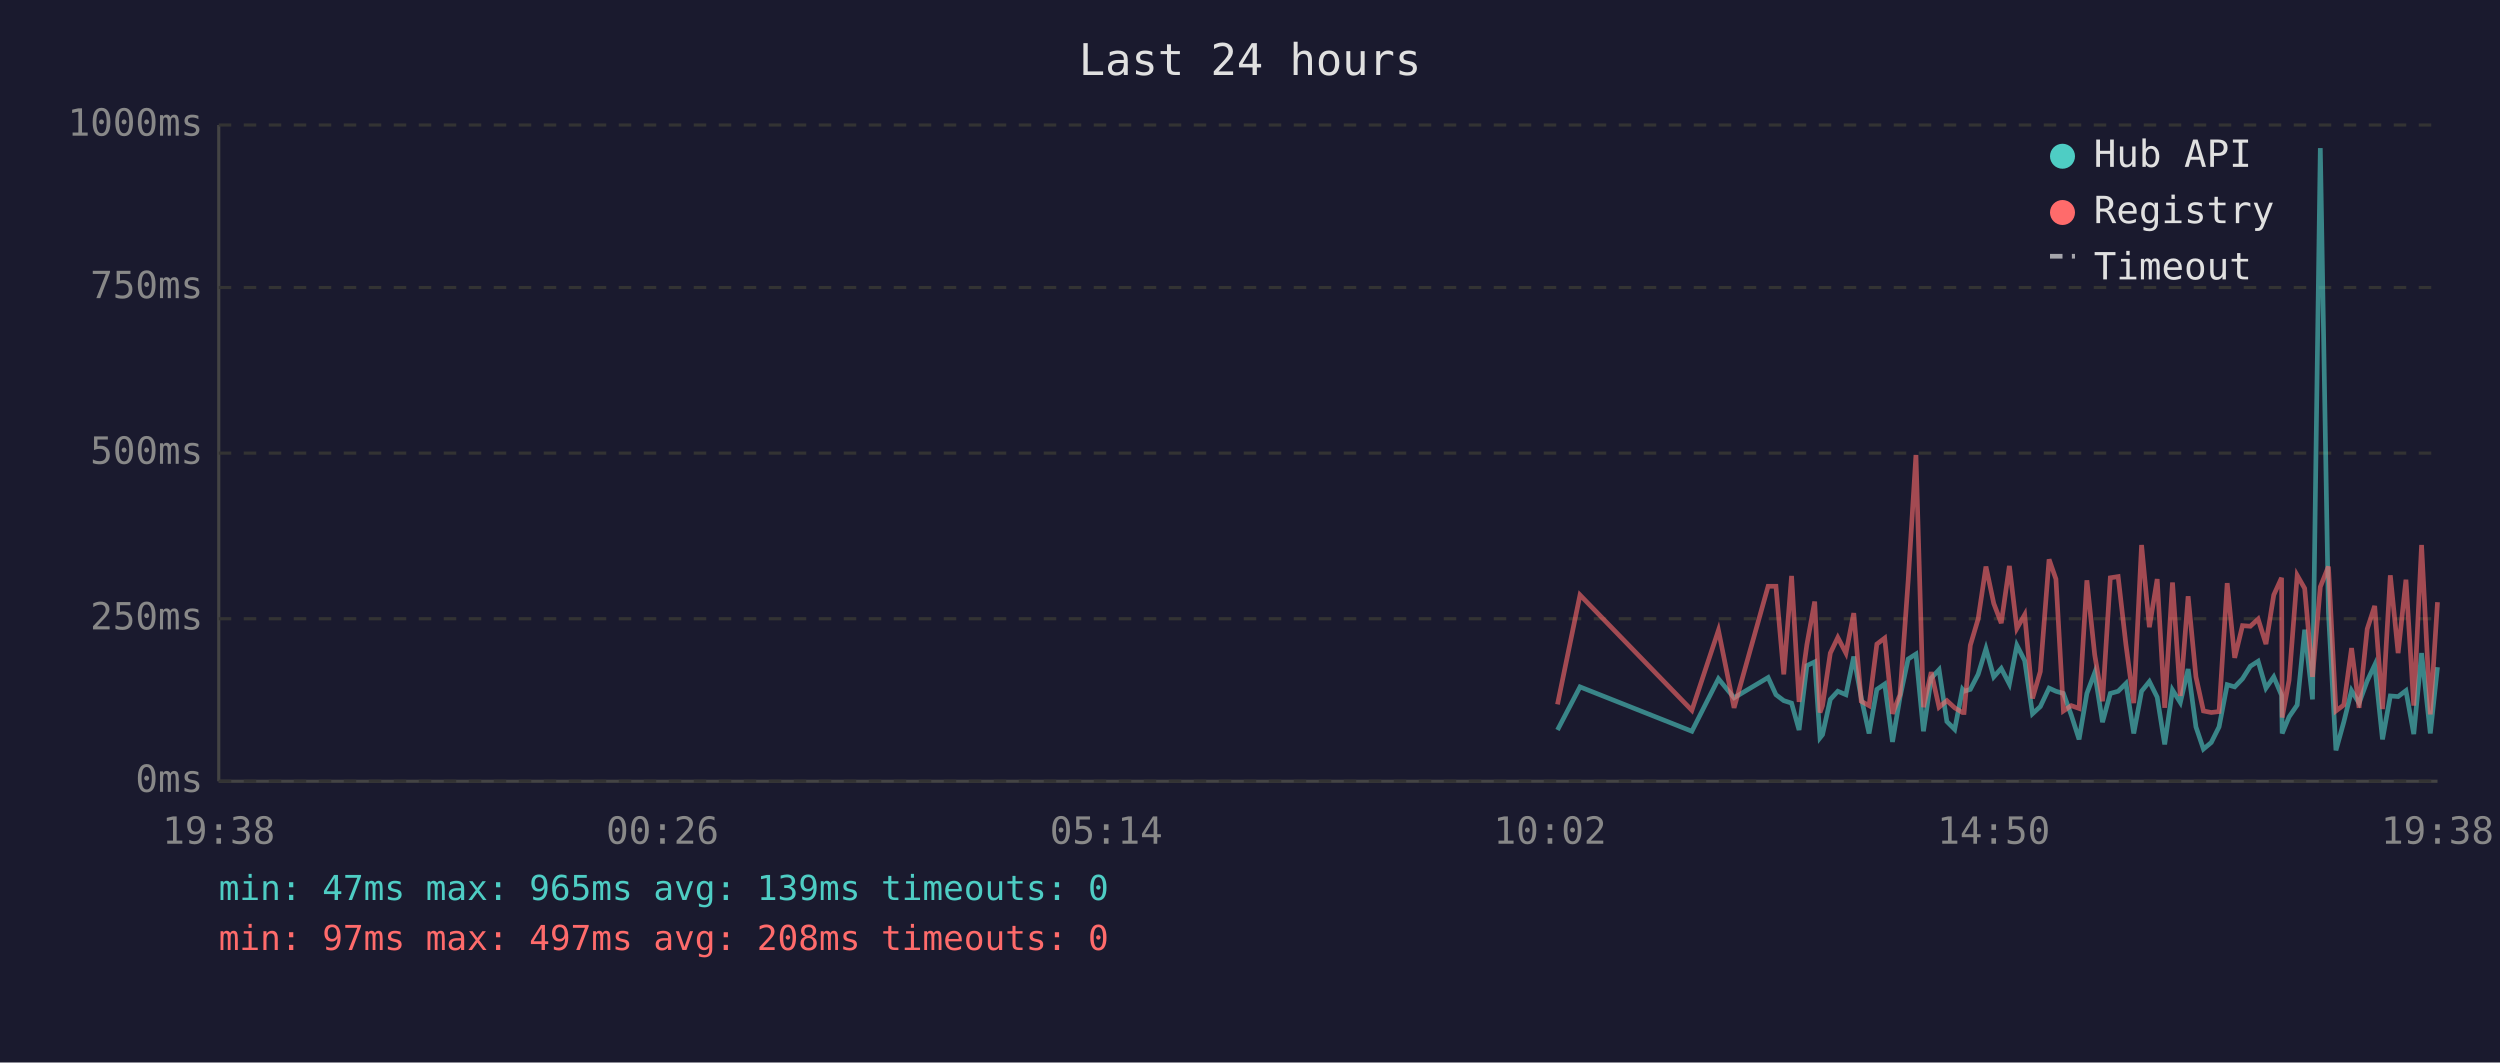
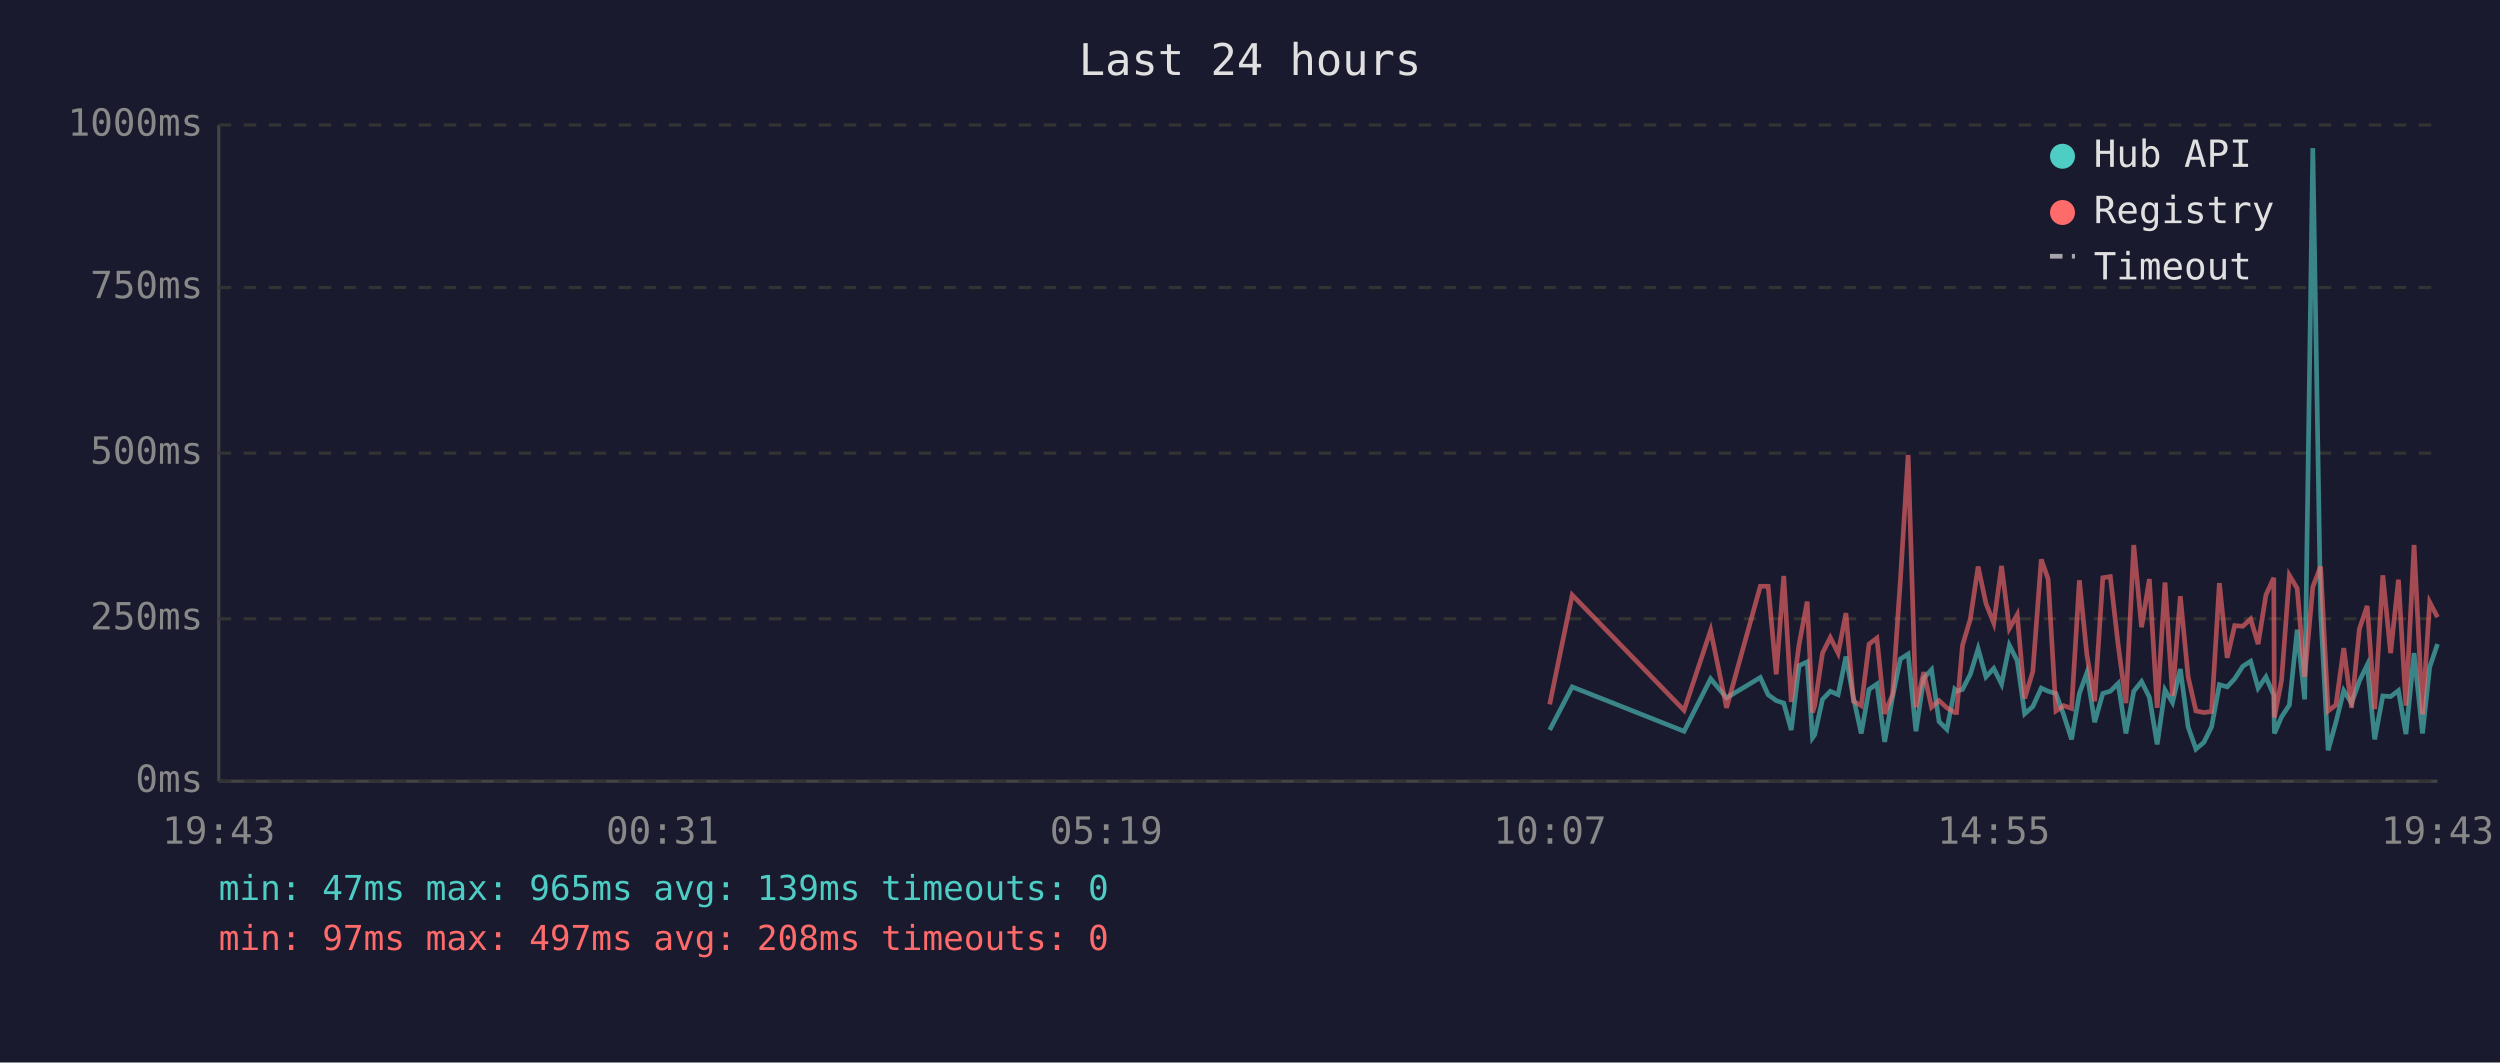
<svg xmlns="http://www.w3.org/2000/svg" viewBox="0 0 800 340" font-family="monospace" font-size="12">
  <rect width="800" height="340" fill="#1a1a2e" />
  <text x="400" y="24" fill="#e0e0e0" font-size="14" text-anchor="middle">Last 24 hours</text>
  <line x1="70" y1="40" x2="70" y2="250" stroke="#444" stroke-width="1" />
  <line x1="70" y1="250" x2="780" y2="250" stroke="#444" stroke-width="1" />
  <line x1="70" y1="250" x2="780" y2="250" stroke="#333" stroke-width="1" stroke-dasharray="4" />
  <text x="65" y="250" fill="#888" text-anchor="end" dominant-baseline="middle">0ms</text>
  <line x1="70" y1="198" x2="780" y2="198" stroke="#333" stroke-width="1" stroke-dasharray="4" />
  <text x="65" y="198" fill="#888" text-anchor="end" dominant-baseline="middle">250ms</text>
  <line x1="70" y1="145" x2="780" y2="145" stroke="#333" stroke-width="1" stroke-dasharray="4" />
  <text x="65" y="145" fill="#888" text-anchor="end" dominant-baseline="middle">500ms</text>
  <line x1="70" y1="92" x2="780" y2="92" stroke="#333" stroke-width="1" stroke-dasharray="4" />
  <text x="65" y="92" fill="#888" text-anchor="end" dominant-baseline="middle">750ms</text>
  <line x1="70" y1="40" x2="780" y2="40" stroke="#333" stroke-width="1" stroke-dasharray="4" />
  <text x="65" y="40" fill="#888" text-anchor="end" dominant-baseline="middle">1000ms</text>
-   <text x="70" y="270" fill="#888" text-anchor="middle">19:38</text>
-   <text x="212" y="270" fill="#888" text-anchor="middle">00:26</text>
-   <text x="354" y="270" fill="#888" text-anchor="middle">05:14</text>
-   <text x="496" y="270" fill="#888" text-anchor="middle">10:02</text>
-   <text x="638" y="270" fill="#888" text-anchor="middle">14:50</text>
-   <text x="780" y="270" fill="#888" text-anchor="middle">19:38</text>
-   <polyline points="498.4,233.6 505.6,219.8 541.4,234.0 549.9,217.2 554.9,223.3 565.8,216.8 568.3,222.3 570.8,224.2 573.3,225.0 575.7,233.6 578.2,213.0 580.7,211.8 582.4,236.1 583.2,235.1 585.7,223.8 588.1,221.2 590.7,222.3 593.2,210.1 595.6,223.3 598.1,234.7 600.6,220.6 603.1,218.9 605.6,237.4 608.0,223.1 610.6,210.9 613.1,209.3 615.5,234.0 618.0,217.0 620.5,214.3 623.0,230.9 625.5,233.4 628.0,220.6 628.5,221.2 630.5,220.6 633.0,215.8 635.5,207.6 638.0,216.6 640.4,213.9 643.0,218.9 645.4,206.5 647.9,211.4 650.4,228.4 652.9,226.1 655.7,220.2 657.9,221.2 660.3,221.9 662.8,228.8 665.3,236.6 667.8,221.9 670.3,215.3 672.8,231.1 675.3,221.9 677.8,221.2 680.3,218.7 682.8,234.7 685.3,221.2 687.8,218.1 690.3,223.1 692.7,238.2 695.2,220.8 697.7,224.8 700.2,214.1 702.7,232.6 705.1,239.7 707.6,237.6 710.1,232.6 712.7,219.1 715.1,219.8 717.6,217.2 720.1,213.2 722.6,211.6 725.1,220.2 727.6,216.6 730.1,222.5 730.3,234.7 732.5,229.4 735.1,225.6 737.5,201.5 740.0,223.8 742.5,47.4 745.1,196.0 747.5,240.1 750.0,231.1 752.5,221.0 754.9,225.0 757.5,217.9 759.9,212.8 762.4,236.6 764.9,222.7 767.4,222.9 769.9,221.0 772.4,234.9 774.9,209.0 777.7,234.7 780.0,213.5" fill="none" stroke="#4ecdc4" stroke-width="1.5" opacity="0.6" />
-   <polyline points="498.4,225.4 505.6,190.4 541.4,227.3 549.9,201.7 554.9,226.5 565.8,187.6 568.3,187.6 570.8,215.8 573.3,184.3 575.7,224.6 578.2,206.3 580.7,192.5 582.4,228.0 583.2,225.8 585.7,209.0 588.1,204.0 590.7,209.0 593.2,196.2 595.6,224.4 598.1,225.8 600.6,206.1 603.1,204.2 605.6,228.4 608.0,222.3 610.6,186.0 613.1,145.6 615.5,226.3 618.0,215.1 620.5,226.3 623.0,224.2 625.5,226.5 628.0,228.0 628.5,228.0 630.5,206.5 633.0,198.1 635.5,181.3 638.0,193.1 640.4,199.4 643.0,181.1 645.4,201.1 647.9,196.7 650.4,223.5 652.9,214.9 655.7,179.0 657.9,185.3 660.3,227.5 662.8,225.8 665.3,226.7 667.8,185.7 670.3,209.5 672.8,224.4 675.3,184.9 677.8,184.5 680.3,206.3 682.8,225.0 685.3,174.4 687.8,200.7 690.3,185.3 692.7,226.5 695.2,186.4 697.7,222.7 700.2,190.8 702.7,216.6 705.1,227.5 707.6,228.0 710.1,227.7 712.7,186.6 715.1,210.5 717.6,200.2 720.1,200.4 722.6,198.1 725.1,206.1 727.6,190.4 730.1,184.9 730.3,229.6 732.5,217.7 735.1,184.1 737.5,188.3 740.0,216.6 742.5,187.8 745.1,181.3 747.5,227.5 750.0,225.6 752.5,207.4 754.9,226.5 757.5,201.3 759.9,193.9 762.4,226.9 764.9,184.1 767.4,209.0 769.9,185.5 772.4,225.8 774.9,174.4 777.7,228.6 780.0,192.7" fill="none" stroke="#ff6b6b" stroke-width="1.5" opacity="0.6" />
+   <text x="70" y="270" fill="#888" text-anchor="middle">19:43</text>
+   <text x="212" y="270" fill="#888" text-anchor="middle">00:31</text>
+   <text x="354" y="270" fill="#888" text-anchor="middle">05:19</text>
+   <text x="496" y="270" fill="#888" text-anchor="middle">10:07</text>
+   <text x="638" y="270" fill="#888" text-anchor="middle">14:55</text>
+   <text x="780" y="270" fill="#888" text-anchor="middle">19:43</text>
+   <polyline points="495.9,233.6 503.1,219.8 538.9,234.0 547.4,217.2 552.5,223.3 563.3,216.8 565.8,222.3 568.4,224.2 570.8,225.0 573.2,233.6 575.7,213.0 578.3,211.8 580.0,236.1 580.7,235.1 583.2,223.8 585.7,221.2 588.2,222.3 590.7,210.1 593.1,223.3 595.6,234.7 598.1,220.6 600.6,218.9 603.1,237.4 605.6,223.1 608.1,210.9 610.6,209.3 613.1,234.0 615.6,217.0 618.1,214.3 620.5,230.9 623.0,233.4 625.5,220.6 626.1,221.2 628.0,220.6 630.5,215.8 633.0,207.6 635.5,216.6 638.0,213.9 640.5,218.9 643.0,206.5 645.5,211.4 647.9,228.4 650.5,226.1 653.2,220.2 655.4,221.2 657.9,221.9 660.4,228.8 662.9,236.6 665.4,221.9 667.8,215.3 670.3,231.1 672.9,221.9 675.3,221.2 677.8,218.7 680.3,234.7 682.8,221.2 685.3,218.1 687.8,223.1 690.3,238.2 692.8,220.8 695.2,224.8 697.7,214.1 700.2,232.6 702.7,239.7 705.2,237.6 707.7,232.6 710.2,219.1 712.7,219.8 715.1,217.2 717.7,213.2 720.2,211.6 722.6,220.2 725.1,216.6 727.6,222.5 727.8,234.7 730.1,229.4 732.6,225.6 735.1,201.5 737.5,223.8 740.1,47.4 742.6,196.0 745.0,240.1 747.5,231.1 750.0,221.0 752.5,225.0 755.0,217.9 757.5,212.8 759.9,236.6 762.5,222.7 765.0,222.9 767.5,221.0 769.9,234.9 772.5,209.0 775.2,234.7 777.5,213.5 780.0,206.1" fill="none" stroke="#4ecdc4" stroke-width="1.5" opacity="0.6" />
+   <polyline points="495.9,225.4 503.1,190.4 538.9,227.3 547.4,201.7 552.5,226.5 563.3,187.6 565.8,187.6 568.4,215.8 570.8,184.3 573.2,224.6 575.7,206.3 578.3,192.5 580.0,228.0 580.7,225.8 583.2,209.0 585.7,204.0 588.2,209.0 590.7,196.2 593.1,224.4 595.6,225.8 598.1,206.1 600.6,204.2 603.1,228.4 605.6,222.3 608.1,186.0 610.6,145.6 613.1,226.3 615.6,215.1 618.1,226.3 620.5,224.2 623.0,226.5 625.5,228.0 626.1,228.0 628.0,206.5 630.5,198.1 633.0,181.3 635.5,193.1 638.0,199.4 640.5,181.1 643.0,201.1 645.5,196.7 647.9,223.5 650.5,214.9 653.2,179.0 655.4,185.3 657.9,227.5 660.4,225.8 662.9,226.7 665.4,185.7 667.8,209.5 670.3,224.4 672.9,184.9 675.3,184.5 677.8,206.3 680.3,225.0 682.8,174.4 685.3,200.7 687.8,185.3 690.3,226.5 692.8,186.4 695.2,222.7 697.7,190.8 700.2,216.6 702.7,227.5 705.2,228.0 707.7,227.7 710.2,186.6 712.7,210.5 715.1,200.2 717.7,200.4 720.2,198.1 722.6,206.1 725.1,190.4 727.6,184.9 727.8,229.6 730.1,217.7 732.6,184.1 735.1,188.3 737.5,216.6 740.1,187.8 742.6,181.3 745.0,227.5 747.5,225.6 750.0,207.4 752.5,226.5 755.0,201.3 757.5,193.9 759.9,226.9 762.5,184.1 765.0,209.0 767.5,185.5 769.9,225.8 772.5,174.4 775.2,228.6 777.5,192.7 780.0,197.5" fill="none" stroke="#ff6b6b" stroke-width="1.5" opacity="0.6" />
  <circle cx="660" cy="50" r="4" fill="#4ecdc4" />
  <text x="670" y="50" fill="#e0e0e0" dominant-baseline="middle">Hub API</text>
  <circle cx="660" cy="68" r="4" fill="#ff6b6b" />
  <text x="670" y="68" fill="#e0e0e0" dominant-baseline="middle">Registry</text>
  <line x1="656" y1="82" x2="664" y2="82" stroke="#e0e0e0" stroke-width="1.5" stroke-dasharray="4,3" opacity="0.7" />
  <text x="670" y="86" fill="#e0e0e0" dominant-baseline="middle">Timeout</text>
  <text x="70" y="288" fill="#4ecdc4" font-size="11">min: 47ms  max: 965ms  avg: 139ms  timeouts: 0</text>
  <text x="70" y="304" fill="#ff6b6b" font-size="11">min: 97ms  max: 497ms  avg: 208ms  timeouts: 0</text>
</svg>
